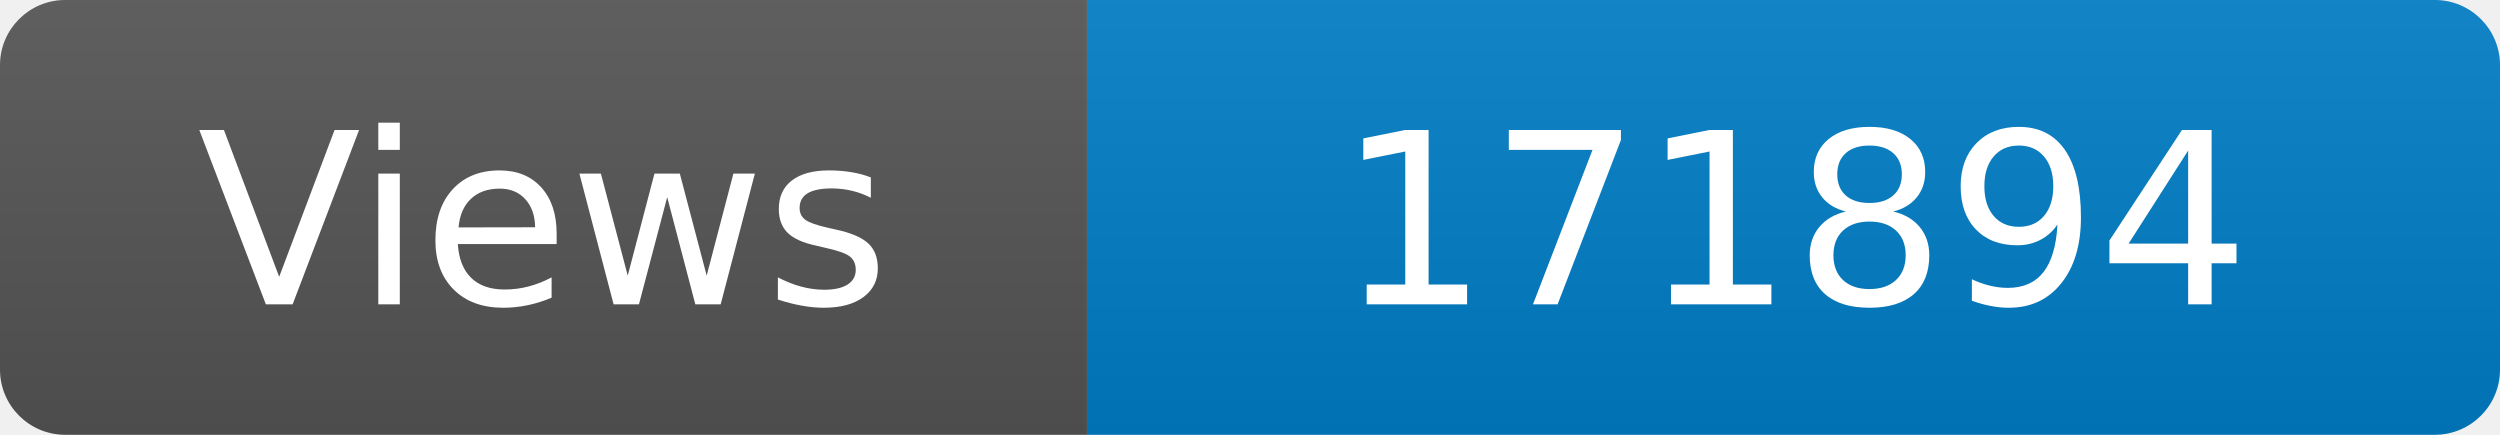
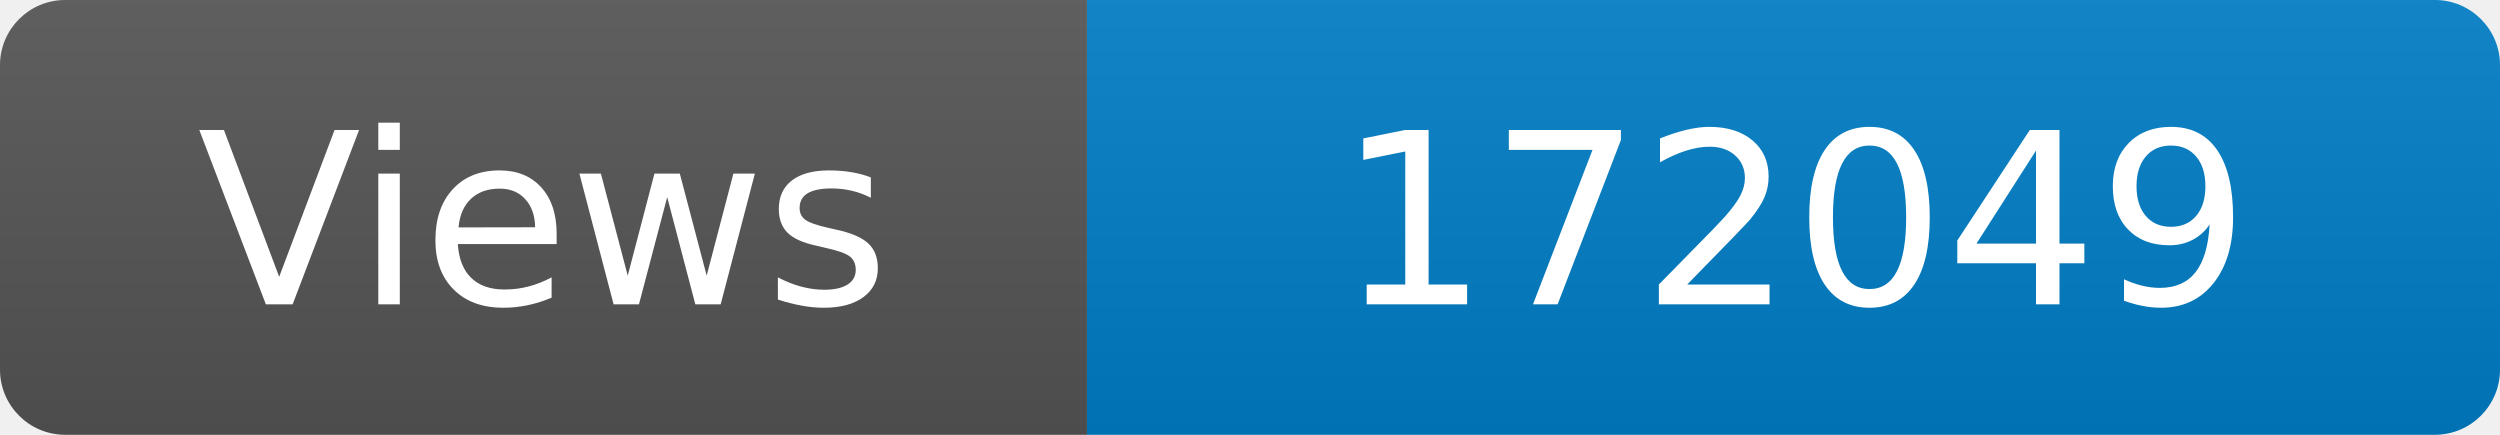
<svg xmlns="http://www.w3.org/2000/svg" width="115" height="20" role="img" aria-label="Maintained?: yes">
  <linearGradient id="s" x2="0" y2="100%">
    <stop offset="0" stop-color="#bbb" stop-opacity=".1" />
    <stop offset="1" stop-opacity=".1" />
  </linearGradient>
  <clipPath id="r">
    <rect width="115" height="20" rx="3" fill="#fff" />
  </clipPath>
  <g clip-path="url(#r)">
    <rect width="50" height="20" fill="#555" />
    <rect x="50" width="160" height="20" fill="#007ec6" />
    <rect width="115" height="20" fill="url(#s)" />
  </g>
  <g fill="#fff" text-anchor="middle" font-family="Verdana,Geneva,DejaVu Sans,sans-serif" font-size="110">
    <text x="250" y="140" transform="scale(.1)" fill="#fff">Views</text>
-     <text x="825" y="140" transform="scale(.1)" fill="#fff">171894</text>
+     <text x="825" y="140" transform="scale(.1)" fill="#fff">172049</text>
  </g>
</svg>
